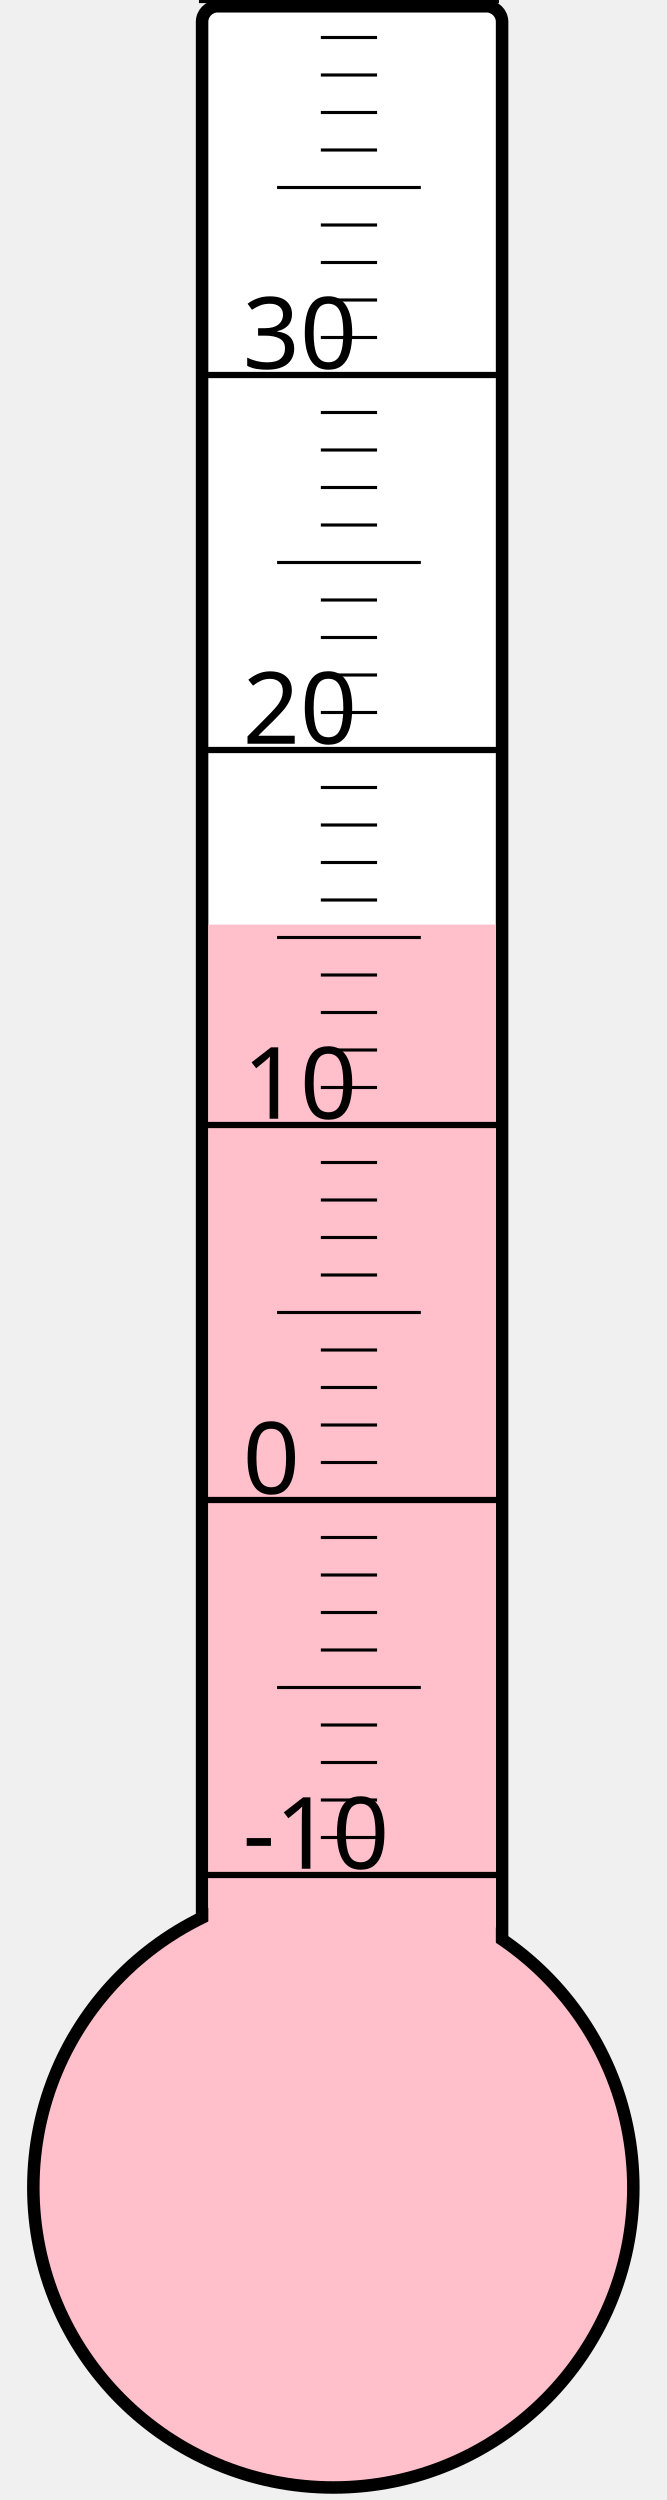
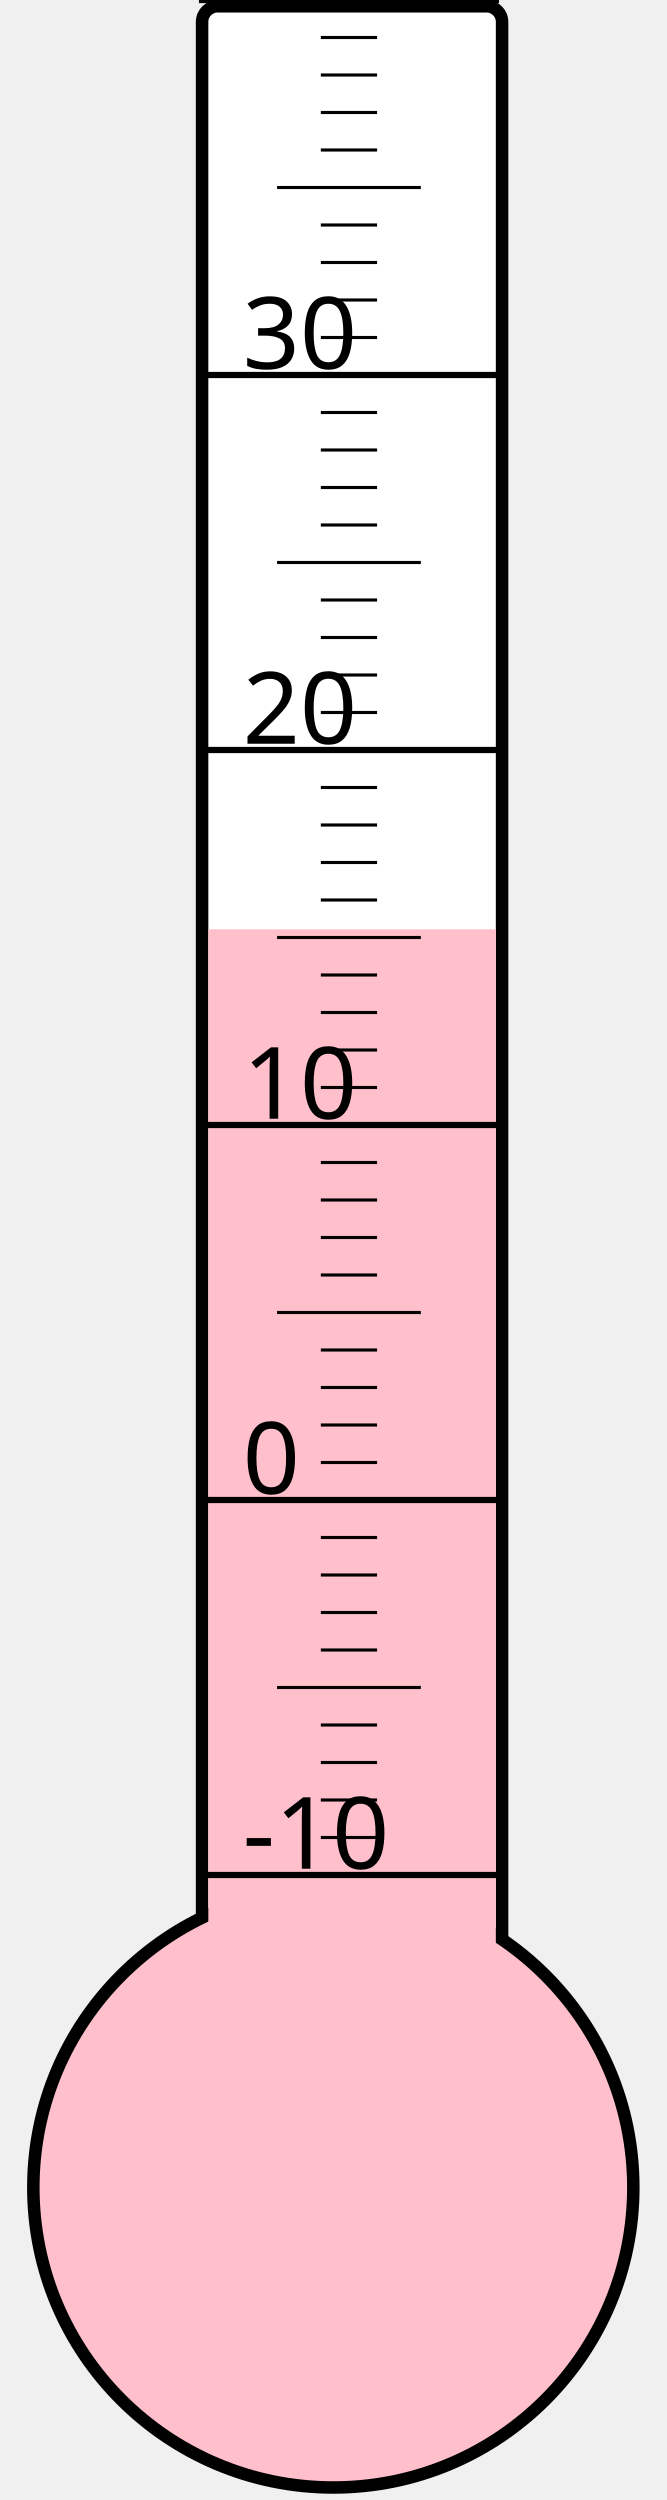
<svg xmlns="http://www.w3.org/2000/svg" width="40px" height="150px" viewBox="0 0 200 800">
  <rect width="200" height="800" x="0" y="0" style="fill: #ffffeb; fill-opacity: 0;" />
  <rect width="96" height="680" x="58" y="2" rx="5" ry="5" style="fill: white; fill-opacity: 1; stroke: black; stroke-width: 4;" />
  <circle cx="100" cy="700" r="96" style="fill: pink; stroke: black; stroke-width: 4;" />
-   <rect width="92" height="404.125" x="60" y="295.875" style="fill: pink; fill-opacity: 1; stroke-width: 0;" />
+   <rect width="92" height="402.625" x="60" y="297.375" style="fill: pink; fill-opacity: 1; stroke-width: 0;" />
  <text x="71" y="598" style="font-family: sans-serif; font-size: 24pt;">-10</text>
  <text x="71" y="478" style="font-family: sans-serif; font-size: 24pt;">0</text>
  <text x="71" y="358" style="font-family: sans-serif; font-size: 24pt;">10</text>
  <text x="71" y="238" style="font-family: sans-serif; font-size: 24pt;">20</text>
  <text x="71" y="118" style="font-family: sans-serif; font-size: 24pt;">30</text>
  <g style="stroke: black;">
    <line x1="57" y1="600" x2="153" y2="600" style="stroke-width: 2;" />
    <line x1="96" y1="588" x2="114" y2="588" style="stroke-width: 1;" />
    <line x1="96" y1="576" x2="114" y2="576" style="stroke-width: 1;" />
    <line x1="96" y1="564" x2="114" y2="564" style="stroke-width: 1;" />
    <line x1="96" y1="552" x2="114" y2="552" style="stroke-width: 1;" />
    <line x1="82" y1="540" x2="128" y2="540" style="stroke-width: 1;" />
    <line x1="96" y1="528" x2="114" y2="528" style="stroke-width: 1;" />
    <line x1="96" y1="516" x2="114" y2="516" style="stroke-width: 1;" />
    <line x1="96" y1="504" x2="114" y2="504" style="stroke-width: 1;" />
    <line x1="96" y1="492" x2="114" y2="492" style="stroke-width: 1;" />
    <line x1="57" y1="480" x2="153" y2="480" style="stroke-width: 2;" />
    <line x1="96" y1="468" x2="114" y2="468" style="stroke-width: 1;" />
    <line x1="96" y1="456" x2="114" y2="456" style="stroke-width: 1;" />
    <line x1="96" y1="444" x2="114" y2="444" style="stroke-width: 1;" />
    <line x1="96" y1="432" x2="114" y2="432" style="stroke-width: 1;" />
    <line x1="82" y1="420" x2="128" y2="420" style="stroke-width: 1;" />
    <line x1="96" y1="408" x2="114" y2="408" style="stroke-width: 1;" />
    <line x1="96" y1="396" x2="114" y2="396" style="stroke-width: 1;" />
    <line x1="96" y1="384" x2="114" y2="384" style="stroke-width: 1;" />
    <line x1="96" y1="372" x2="114" y2="372" style="stroke-width: 1;" />
    <line x1="57" y1="360" x2="153" y2="360" style="stroke-width: 2;" />
    <line x1="96" y1="348" x2="114" y2="348" style="stroke-width: 1;" />
    <line x1="96" y1="336" x2="114" y2="336" style="stroke-width: 1;" />
    <line x1="96" y1="324" x2="114" y2="324" style="stroke-width: 1;" />
    <line x1="96" y1="312" x2="114" y2="312" style="stroke-width: 1;" />
    <line x1="82" y1="300" x2="128" y2="300" style="stroke-width: 1;" />
    <line x1="96" y1="288" x2="114" y2="288" style="stroke-width: 1;" />
    <line x1="96" y1="276" x2="114" y2="276" style="stroke-width: 1;" />
    <line x1="96" y1="264" x2="114" y2="264" style="stroke-width: 1;" />
    <line x1="96" y1="252" x2="114" y2="252" style="stroke-width: 1;" />
    <line x1="57" y1="240" x2="153" y2="240" style="stroke-width: 2;" />
    <line x1="96" y1="228" x2="114" y2="228" style="stroke-width: 1;" />
    <line x1="96" y1="216" x2="114" y2="216" style="stroke-width: 1;" />
    <line x1="96" y1="204" x2="114" y2="204" style="stroke-width: 1;" />
    <line x1="96" y1="192" x2="114" y2="192" style="stroke-width: 1;" />
    <line x1="82" y1="180" x2="128" y2="180" style="stroke-width: 1;" />
    <line x1="96" y1="168" x2="114" y2="168" style="stroke-width: 1;" />
    <line x1="96" y1="156" x2="114" y2="156" style="stroke-width: 1;" />
    <line x1="96" y1="144" x2="114" y2="144" style="stroke-width: 1;" />
    <line x1="96" y1="132" x2="114" y2="132" style="stroke-width: 1;" />
    <line x1="57" y1="120" x2="153" y2="120" style="stroke-width: 2;" />
    <line x1="96" y1="108" x2="114" y2="108" style="stroke-width: 1;" />
    <line x1="96" y1="96" x2="114" y2="96" style="stroke-width: 1;" />
    <line x1="96" y1="84" x2="114" y2="84" style="stroke-width: 1;" />
    <line x1="96" y1="72" x2="114" y2="72" style="stroke-width: 1;" />
    <line x1="82" y1="60" x2="128" y2="60" style="stroke-width: 1;" />
    <line x1="96" y1="48" x2="114" y2="48" style="stroke-width: 1;" />
    <line x1="96" y1="36" x2="114" y2="36" style="stroke-width: 1;" />
    <line x1="96" y1="24" x2="114" y2="24" style="stroke-width: 1;" />
    <line x1="96" y1="12" x2="114" y2="12" style="stroke-width: 1;" />
    <line x1="57" y1="0" x2="153" y2="0" style="stroke-width: 2;" />
  </g>
</svg>
